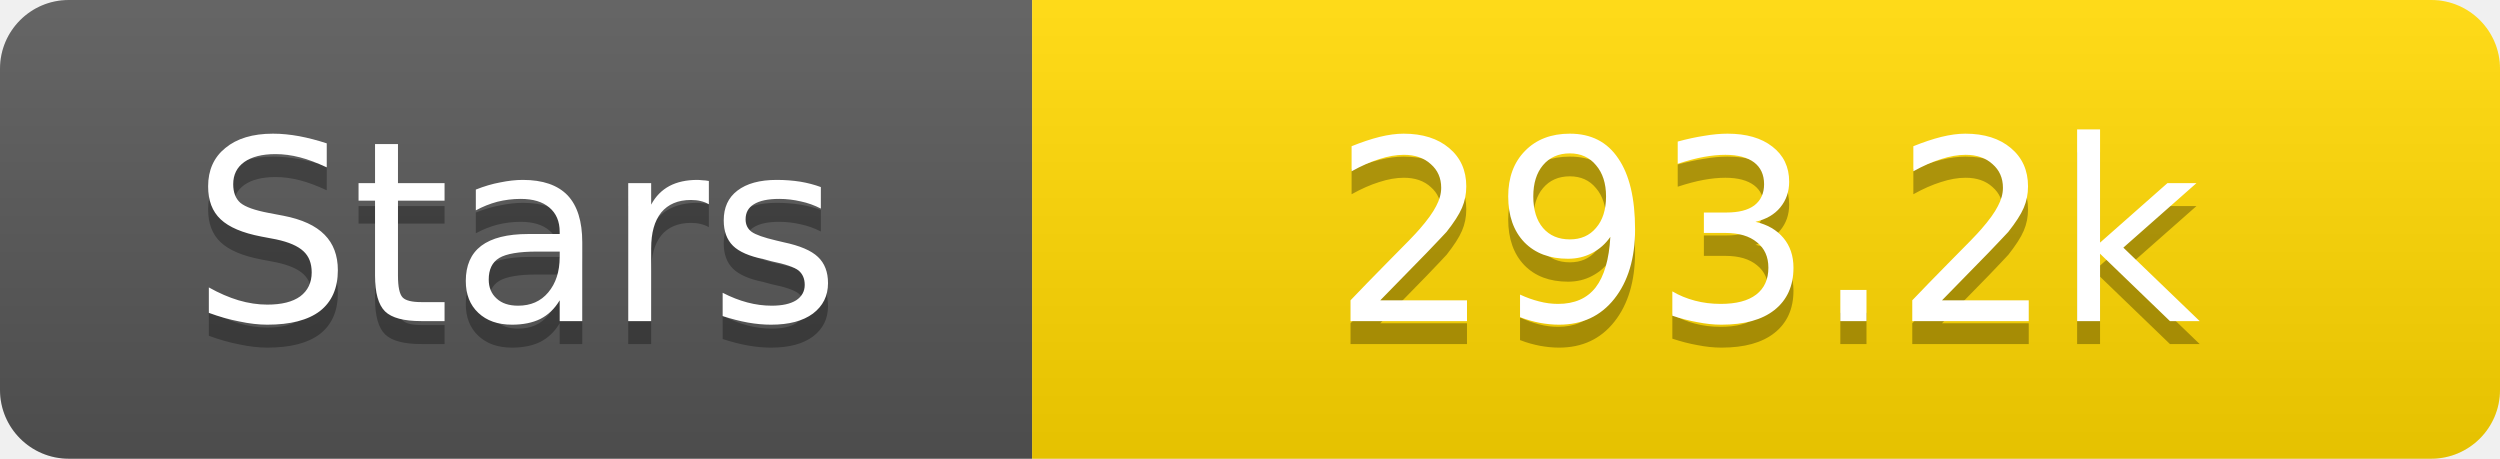
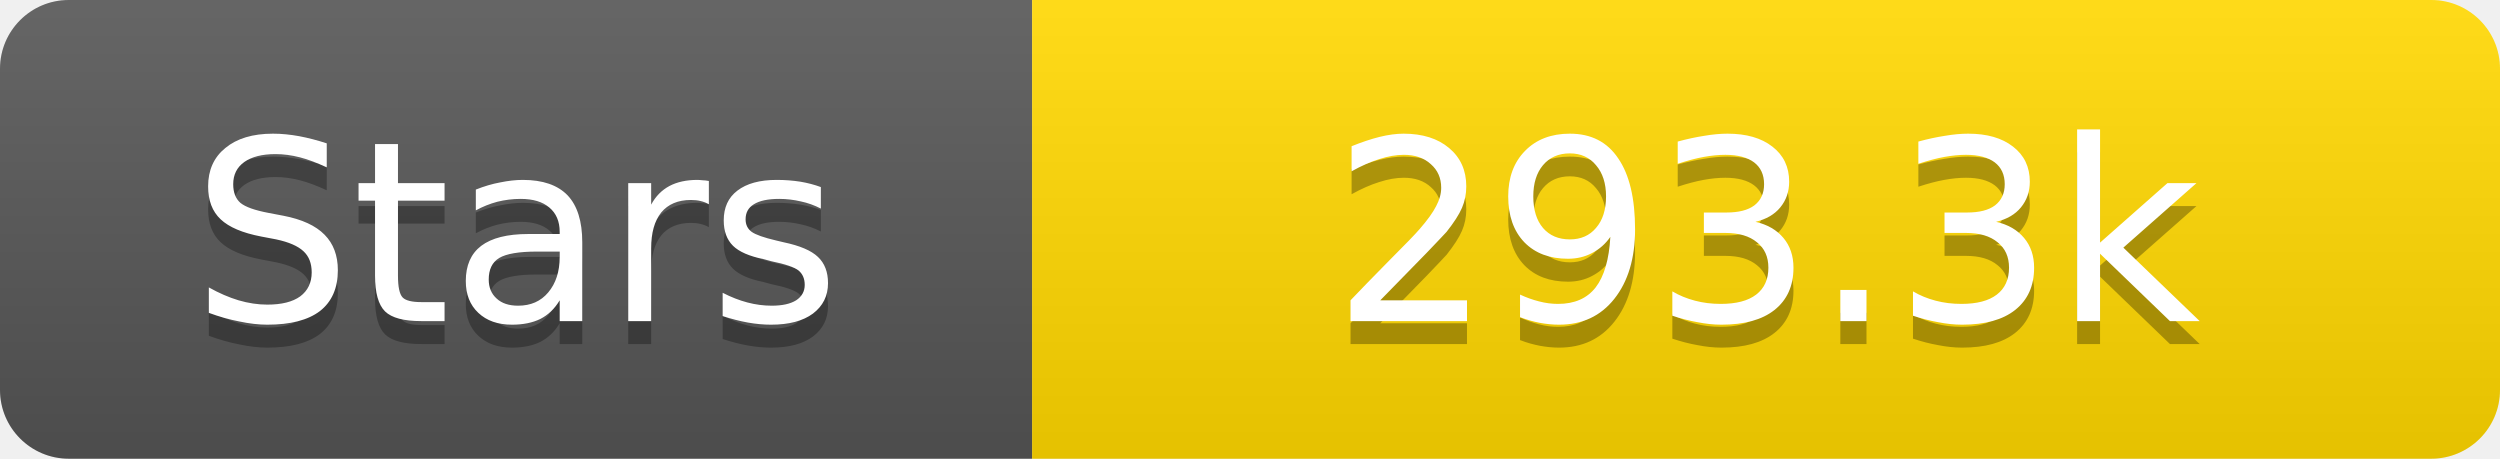
<svg xmlns="http://www.w3.org/2000/svg" width="109" height="20">
  <linearGradient id="s" x2="0" y2="100%">
    <stop offset="0" stop-color="#fff" stop-opacity=".1" />
    <stop offset="1" stop-opacity=".1" />
  </linearGradient>
  <clipPath id="r">
    <rect width="109" height="20" rx="3" fill="#fff" />
  </clipPath>
  <g clip-path="url(#r)">
    <rect width="45" height="20" fill="#555" />
    <rect x="45" width="64" height="20" fill="#ffd700" />
    <rect width="109" height="20" fill="url(#s)" />
  </g>
  <g fill="#fff" text-anchor="middle" font-family="Verdana,Geneva,DejaVu Sans,sans-serif" text-rendering="geometricPrecision" font-size="11">
    <text x="22.5" y="15" fill="#010101" fill-opacity=".3">Stars</text>
    <text x="22.5" y="14">Stars</text>
-     <text x="77.0" y="15" fill="#010101" fill-opacity=".3">293.2k</text>
-     <text x="77.0" y="14">293.2k</text>
+     <text x="77.0" y="15" fill="#010101" fill-opacity=".3">293.3k</text>
+     <text x="77.0" y="14">293.3k</text>
  </g>
</svg>
